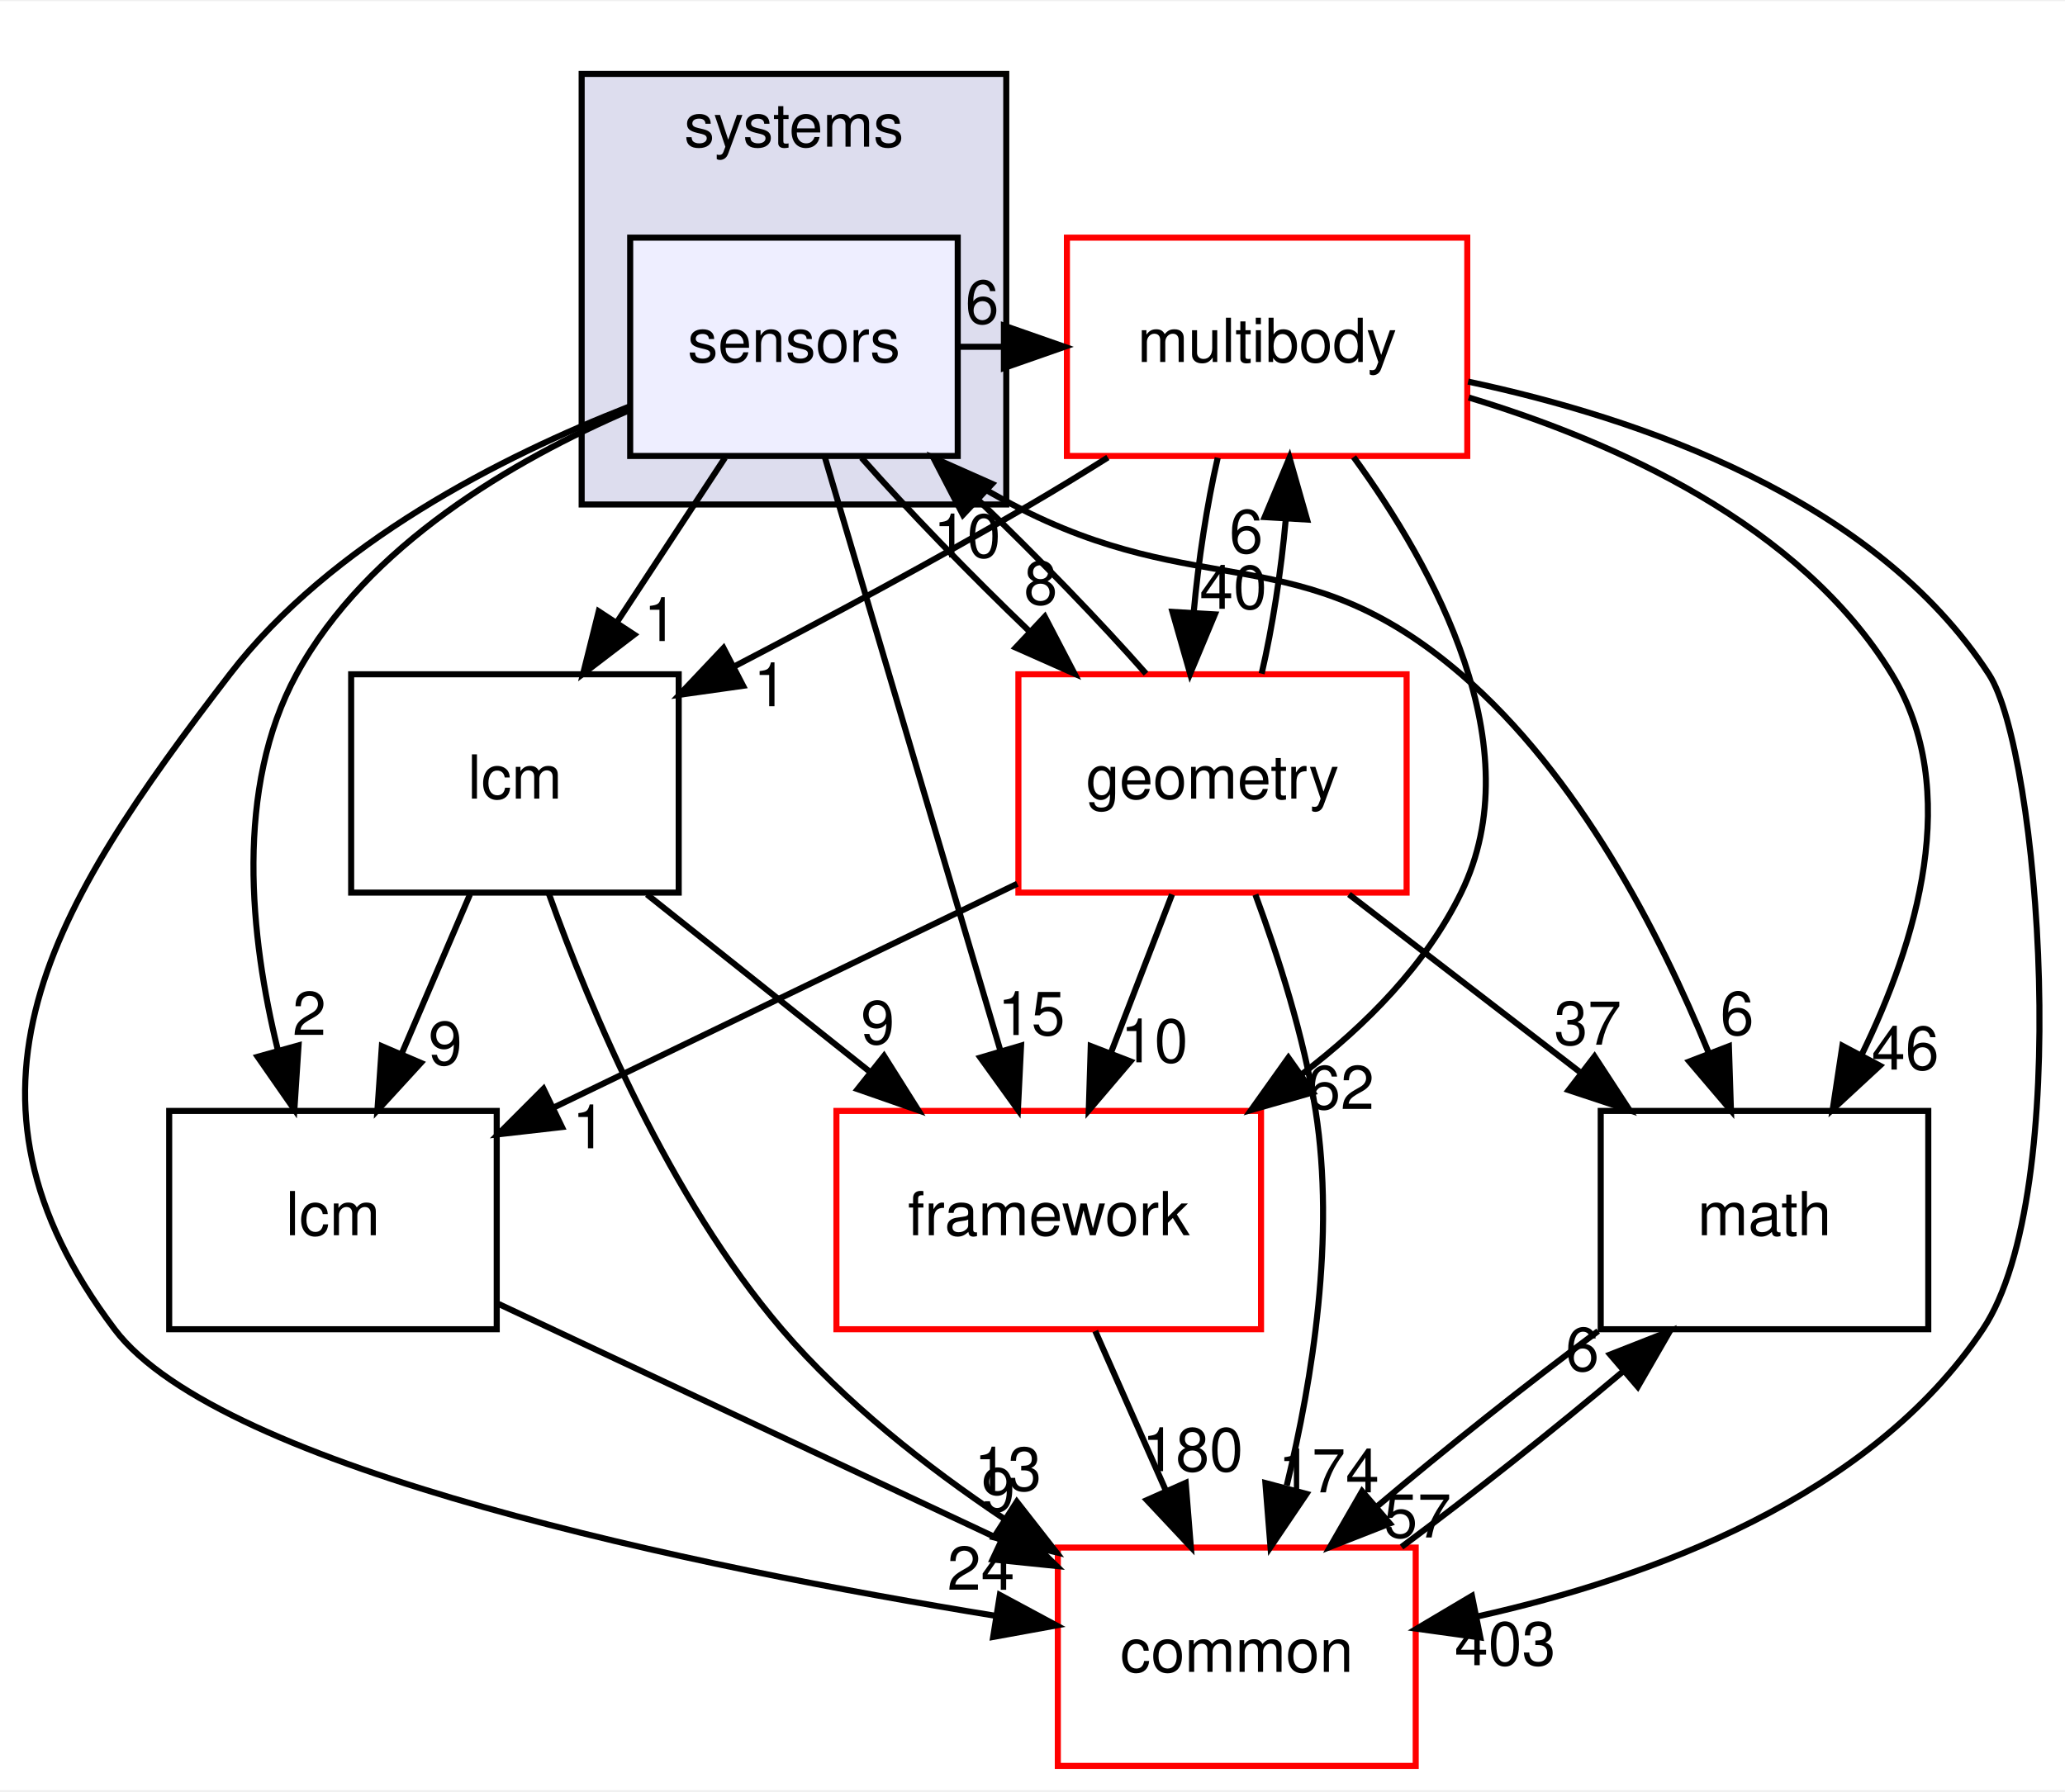
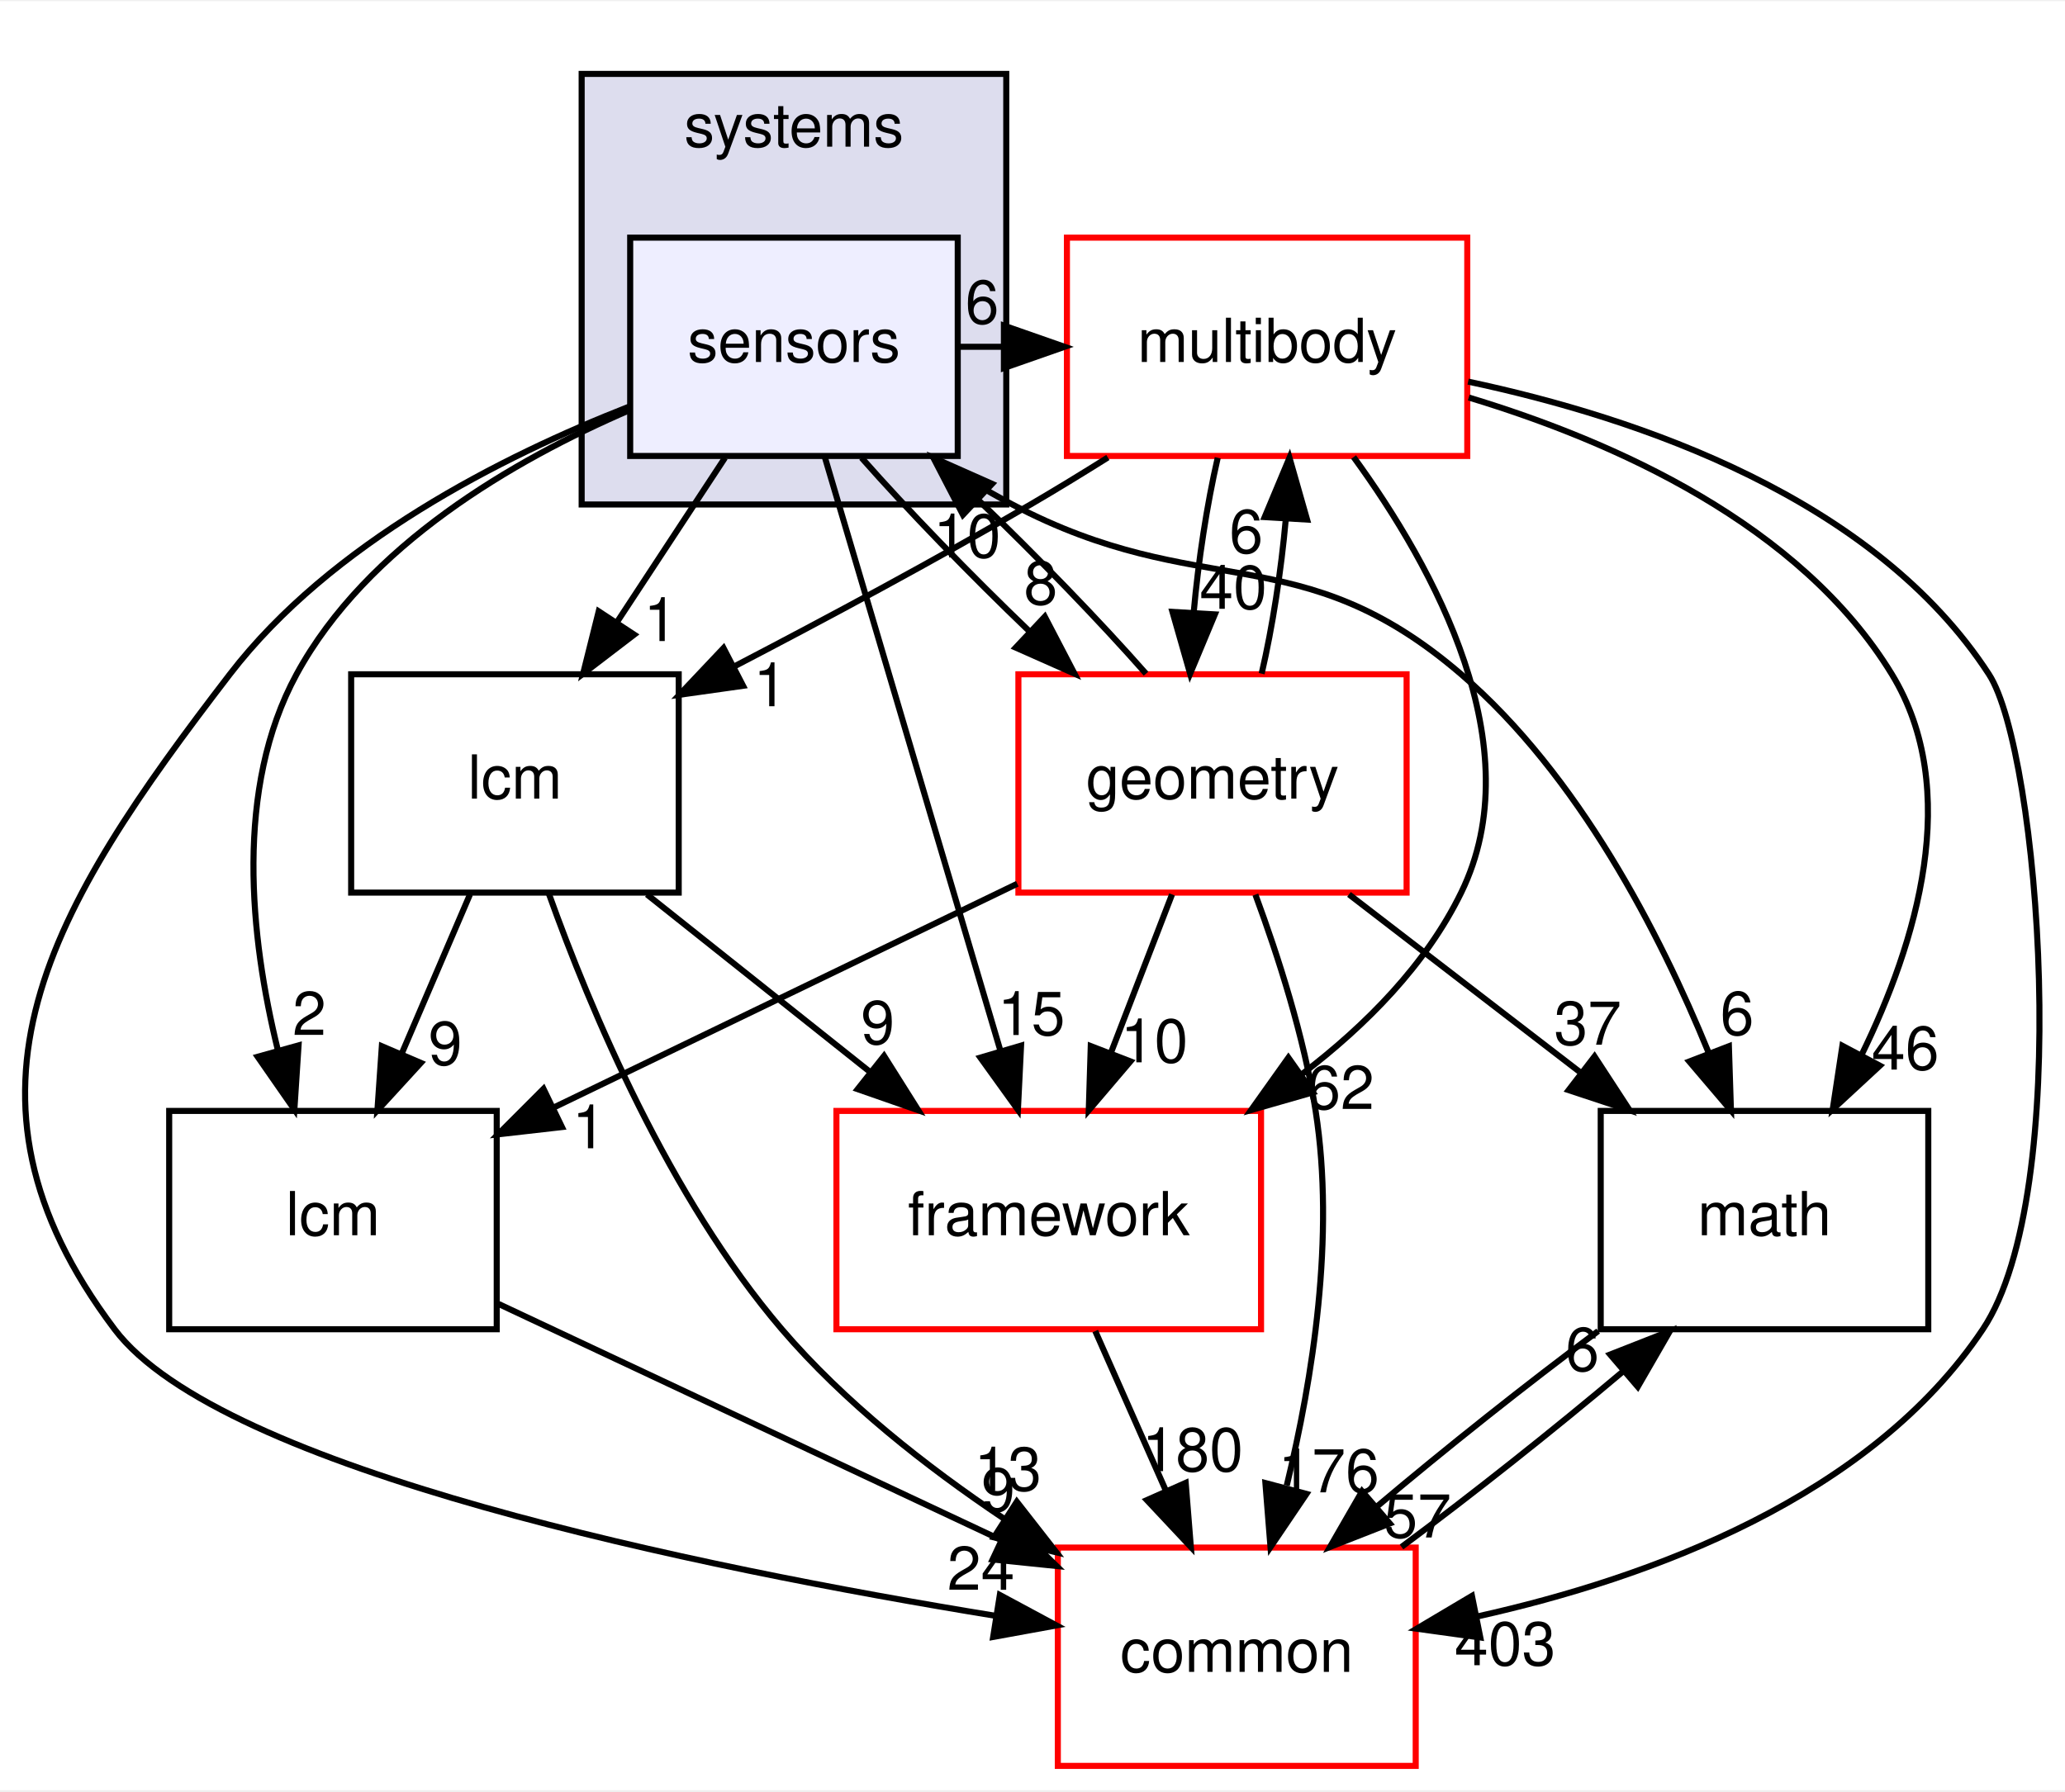
<svg xmlns="http://www.w3.org/2000/svg" xmlns:xlink="http://www.w3.org/1999/xlink" width="340pt" height="295pt" viewBox="0.00 0.00 340.43 295.00">
  <g id="graph0" class="graph" transform="scale(1 1) rotate(0) translate(4 291)">
    <polygon fill="white" stroke="transparent" points="-4,4 -4,-291 336.43,-291 336.43,4 -4,4" />
    <g id="clust1" class="cluster">
      <g id="a_clust1">
        <a xlink:href="dir_b7a0e33b407baa23d8a077e33033c988.html" target="_top" xlink:title="systems">
          <polygon fill="#ddddee" stroke="black" points="91.89,-208 91.89,-279 161.89,-279 161.89,-208 91.89,-208" />
          <text text-anchor="middle" x="126.89" y="-267" font-family="Helvetica,sans-Serif" font-size="10.00">systems</text>
        </a>
      </g>
    </g>
    <g id="node1" class="node">
      <g id="a_node1">
        <a xlink:href="dir_892460009e18f4b08a77d36884a88a01.html" target="_top" xlink:title="sensors">
          <polygon fill="#eeeeff" stroke="black" points="153.89,-252 99.89,-252 99.89,-216 153.89,-216 153.89,-252" />
          <text text-anchor="middle" x="126.89" y="-231.5" font-family="Helvetica,sans-Serif" font-size="10.00">sensors</text>
        </a>
      </g>
    </g>
    <g id="node2" class="node">
      <g id="a_node2">
        <a xlink:href="dir_39b8b3c6654246a9c12332c930bc7d3f.html" target="_top" xlink:title="multibody">
          <polygon fill="white" stroke="red" points="237.89,-252 171.89,-252 171.89,-216 237.89,-216 237.89,-252" />
          <text text-anchor="middle" x="204.89" y="-231.5" font-family="Helvetica,sans-Serif" font-size="10.00">multibody</text>
        </a>
      </g>
    </g>
    <g id="edge19" class="edge">
      <path fill="none" stroke="black" d="M154.01,-234C156.47,-234 158.93,-234 161.39,-234" />
      <polygon fill="black" stroke="black" points="161.5,-237.5 171.5,-234 161.5,-230.5 161.5,-237.5" />
      <g id="a_edge19-headlabel">
        <a xlink:href="dir_000112_000065.html" target="_top" xlink:title="6">
          <text text-anchor="middle" x="157.91" y="-237.84" font-family="Helvetica,sans-Serif" font-size="10.00">6</text>
        </a>
      </g>
    </g>
    <g id="node3" class="node">
      <g id="a_node3">
        <a xlink:href="dir_fc0178d6978c9fa2cad6ef3e048a60a7.html" target="_top" xlink:title="math">
          <polygon fill="none" stroke="black" points="313.89,-108 259.89,-108 259.89,-72 313.89,-72 313.89,-108" />
          <text text-anchor="middle" x="286.89" y="-87.5" font-family="Helvetica,sans-Serif" font-size="10.00">math</text>
        </a>
      </g>
    </g>
    <g id="edge20" class="edge">
      <path fill="none" stroke="black" d="M149.6,-215.99C153.9,-213.13 158.45,-210.34 162.89,-208 194.01,-191.63 210.23,-202.93 236.89,-180 256.23,-163.37 269.63,-137.31 277.65,-117.68" />
      <polygon fill="black" stroke="black" points="281.02,-118.67 281.36,-108.08 274.49,-116.15 281.02,-118.67" />
      <g id="a_edge20-headlabel">
        <a xlink:href="dir_000112_000015.html" target="_top" xlink:title="6">
          <text text-anchor="middle" x="282.37" y="-120.55" font-family="Helvetica,sans-Serif" font-size="10.00">6</text>
        </a>
      </g>
    </g>
    <g id="node4" class="node">
      <g id="a_node4">
        <a xlink:href="dir_3c3c25df5132fca4f15a988b4c2efab5.html" target="_top" xlink:title="lcm">
          <polygon fill="none" stroke="black" points="77.89,-108 23.89,-108 23.89,-72 77.89,-72 77.89,-108" />
          <text text-anchor="middle" x="50.89" y="-87.5" font-family="Helvetica,sans-Serif" font-size="10.00">lcm</text>
        </a>
      </g>
    </g>
    <g id="edge21" class="edge">
      <path fill="none" stroke="black" d="M99.84,-223.58C80.71,-215.33 56.48,-201.29 44.89,-180 34.63,-161.15 37.24,-136.63 41.79,-118.1" />
      <polygon fill="black" stroke="black" points="45.22,-118.81 44.53,-108.23 38.48,-116.93 45.22,-118.81" />
      <g id="a_edge21-headlabel">
        <a xlink:href="dir_000112_000059.html" target="_top" xlink:title="2">
          <text text-anchor="middle" x="47" y="-120.53" font-family="Helvetica,sans-Serif" font-size="10.00">2</text>
        </a>
      </g>
    </g>
    <g id="node5" class="node">
      <g id="a_node5">
        <a xlink:href="dir_2186f45272e5c29e3ac18ec762ab7501.html" target="_top" xlink:title="framework">
          <polygon fill="white" stroke="red" points="203.89,-108 133.89,-108 133.89,-72 203.89,-72 203.89,-108" />
          <text text-anchor="middle" x="168.89" y="-87.5" font-family="Helvetica,sans-Serif" font-size="10.00">framework</text>
        </a>
      </g>
    </g>
    <g id="edge22" class="edge">
      <path fill="none" stroke="black" d="M131.96,-215.87C139.15,-191.56 152.38,-146.82 160.9,-118.01" />
      <polygon fill="black" stroke="black" points="164.33,-118.77 163.81,-108.19 157.62,-116.79 164.33,-118.77" />
      <g id="a_edge22-headlabel">
        <a xlink:href="dir_000112_000106.html" target="_top" xlink:title="15">
          <text text-anchor="middle" x="166.03" y="-120.52" font-family="Helvetica,sans-Serif" font-size="10.00">15</text>
        </a>
      </g>
    </g>
    <g id="node6" class="node">
      <g id="a_node6">
        <a xlink:href="dir_a36da230f0956f48b11c85f7d599788f.html" target="_top" xlink:title="common">
          <polygon fill="white" stroke="red" points="229.39,-36 170.39,-36 170.39,0 229.39,0 229.39,-36" />
          <text text-anchor="middle" x="199.89" y="-15.5" font-family="Helvetica,sans-Serif" font-size="10.00">common</text>
        </a>
      </g>
    </g>
    <g id="edge23" class="edge">
      <path fill="none" stroke="black" d="M99.73,-224.14C78.74,-215.92 50.54,-201.66 33.89,-180 4.19,-141.36 -14.44,-110.92 14.89,-72 32.35,-48.84 111.25,-32.71 160.2,-24.73" />
      <polygon fill="black" stroke="black" points="160.83,-28.18 170.16,-23.16 159.73,-21.26 160.83,-28.18" />
      <g id="a_edge23-headlabel">
        <a xlink:href="dir_000112_000012.html" target="_top" xlink:title="24">
          <text text-anchor="middle" x="157.72" y="-29.04" font-family="Helvetica,sans-Serif" font-size="10.00">24</text>
        </a>
      </g>
    </g>
    <g id="node7" class="node">
      <g id="a_node7">
        <a xlink:href="dir_d739e095b49d8b72164589d00310017d.html" target="_top" xlink:title="geometry">
          <polygon fill="white" stroke="red" points="227.89,-180 163.89,-180 163.89,-144 227.89,-144 227.89,-180" />
          <text text-anchor="middle" x="195.89" y="-159.5" font-family="Helvetica,sans-Serif" font-size="10.00">geometry</text>
        </a>
      </g>
    </g>
    <g id="edge24" class="edge">
      <path fill="none" stroke="black" d="M138.03,-215.7C145.66,-207.05 155.94,-196.45 165.76,-187.03" />
      <polygon fill="black" stroke="black" points="168.24,-189.5 173.14,-180.1 163.45,-184.4 168.24,-189.5" />
      <g id="a_edge24-headlabel">
        <a xlink:href="dir_000112_000048.html" target="_top" xlink:title="8">
          <text text-anchor="middle" x="167.57" y="-191.53" font-family="Helvetica,sans-Serif" font-size="10.00">8</text>
        </a>
      </g>
    </g>
    <g id="node8" class="node">
      <g id="a_node8">
        <a xlink:href="dir_b001a274ea8b6b5c370fedfcc7a1b81c.html" target="_top" xlink:title="lcm">
          <polygon fill="none" stroke="black" points="107.89,-180 53.89,-180 53.89,-144 107.89,-144 107.89,-180" />
          <text text-anchor="middle" x="80.89" y="-159.5" font-family="Helvetica,sans-Serif" font-size="10.00">lcm</text>
        </a>
      </g>
    </g>
    <g id="edge25" class="edge">
      <path fill="none" stroke="black" d="M115.52,-215.7C110.17,-207.56 103.69,-197.69 97.78,-188.7" />
      <polygon fill="black" stroke="black" points="100.55,-186.54 92.13,-180.1 94.7,-190.38 100.55,-186.54" />
      <g id="a_edge25-headlabel">
        <a xlink:href="dir_000112_000108.html" target="_top" xlink:title="1">
          <text text-anchor="middle" x="104.9" y="-185.48" font-family="Helvetica,sans-Serif" font-size="10.00">1</text>
        </a>
      </g>
    </g>
    <g id="edge1" class="edge">
      <path fill="none" stroke="black" d="M238.13,-225.64C262.11,-218.4 292.81,-204.72 307.89,-180 319.56,-160.87 311.98,-135.78 302.83,-117.11" />
      <polygon fill="black" stroke="black" points="305.91,-115.46 298.14,-108.27 299.73,-118.74 305.91,-115.46" />
      <g id="a_edge1-headlabel">
        <a xlink:href="dir_000065_000015.html" target="_top" xlink:title="46">
          <text text-anchor="middle" x="310.11" y="-114.81" font-family="Helvetica,sans-Serif" font-size="10.00">46</text>
        </a>
      </g>
    </g>
    <g id="edge2" class="edge">
      <path fill="none" stroke="black" d="M219.15,-215.82C232.46,-197.55 248.64,-168.05 236.89,-144 231.09,-132.11 221.19,-122.12 210.71,-114.12" />
      <polygon fill="black" stroke="black" points="212.44,-111.06 202.25,-108.14 208.4,-116.78 212.44,-111.06" />
      <g id="a_edge2-headlabel">
        <a xlink:href="dir_000065_000106.html" target="_top" xlink:title="62">
          <text text-anchor="middle" x="217.01" y="-108.32" font-family="Helvetica,sans-Serif" font-size="10.00">62</text>
        </a>
      </g>
    </g>
    <g id="edge3" class="edge">
      <path fill="none" stroke="black" d="M238.03,-228.26C266.22,-222.28 305.05,-209.02 323.89,-180 332.18,-167.23 337.92,-94.49 322.89,-72 304.37,-44.28 268.01,-30.98 239.6,-24.65" />
      <polygon fill="black" stroke="black" points="240.04,-21.17 229.55,-22.62 238.66,-28.03 240.04,-21.17" />
      <g id="a_edge3-headlabel">
        <a xlink:href="dir_000065_000012.html" target="_top" xlink:title="403">
          <text text-anchor="middle" x="244.13" y="-16.6" font-family="Helvetica,sans-Serif" font-size="10.00">403</text>
        </a>
      </g>
    </g>
    <g id="edge4" class="edge">
      <path fill="none" stroke="black" d="M196.75,-215.7C194.97,-207.98 193.55,-198.71 192.78,-190.11" />
      <polygon fill="black" stroke="black" points="196.28,-189.88 192.2,-180.1 189.29,-190.29 196.28,-189.88" />
      <g id="a_edge4-headlabel">
        <a xlink:href="dir_000065_000048.html" target="_top" xlink:title="40">
          <text text-anchor="middle" x="199.32" y="-190.8" font-family="Helvetica,sans-Serif" font-size="10.00">40</text>
        </a>
      </g>
    </g>
    <g id="edge5" class="edge">
      <path fill="none" stroke="black" d="M178.64,-215.75C174.42,-213.1 170.06,-210.43 165.89,-208 150.13,-198.8 132.33,-189.25 117.11,-181.33" />
      <polygon fill="black" stroke="black" points="118.5,-178.1 108,-176.62 115.28,-184.32 118.5,-178.1" />
      <g id="a_edge5-headlabel">
        <a xlink:href="dir_000065_000108.html" target="_top" xlink:title="1">
          <text text-anchor="middle" x="122.99" y="-174.73" font-family="Helvetica,sans-Serif" font-size="10.00">1</text>
        </a>
      </g>
    </g>
    <g id="edge6" class="edge">
      <path fill="none" stroke="black" d="M259.47,-71.7C247.72,-62.97 234.22,-52.24 222.98,-42.75" />
      <polygon fill="black" stroke="black" points="225.12,-39.97 215.26,-36.1 220.55,-45.28 225.12,-39.97" />
      <g id="a_edge6-headlabel">
        <a xlink:href="dir_000015_000012.html" target="_top" xlink:title="57">
          <text text-anchor="middle" x="229.7" y="-37.66" font-family="Helvetica,sans-Serif" font-size="10.00">57</text>
        </a>
      </g>
    </g>
    <g id="edge7" class="edge">
      <path fill="none" stroke="black" d="M78.22,-76.16C101.42,-65.26 134.98,-49.5 160.98,-37.28" />
      <polygon fill="black" stroke="black" points="162.62,-40.38 170.18,-32.96 159.64,-34.04 162.62,-40.38" />
      <g id="a_edge7-headlabel">
        <a xlink:href="dir_000059_000012.html" target="_top" xlink:title="9">
          <text text-anchor="middle" x="160.57" y="-41.98" font-family="Helvetica,sans-Serif" font-size="10.00">9</text>
        </a>
      </g>
    </g>
    <g id="edge8" class="edge">
      <path fill="none" stroke="black" d="M176.56,-71.7C180.09,-63.73 184.35,-54.1 188.26,-45.26" />
      <polygon fill="black" stroke="black" points="191.47,-46.67 192.32,-36.1 185.07,-43.83 191.47,-46.67" />
      <g id="a_edge8-headlabel">
        <a xlink:href="dir_000106_000012.html" target="_top" xlink:title="180">
          <text text-anchor="middle" x="192.61" y="-48.6" font-family="Helvetica,sans-Serif" font-size="10.00">180</text>
        </a>
      </g>
    </g>
    <g id="edge9" class="edge">
      <path fill="none" stroke="black" d="M227.05,-36.1C238.77,-44.8 252.28,-55.52 263.55,-65.03" />
      <polygon fill="black" stroke="black" points="261.44,-67.83 271.3,-71.7 266,-62.52 261.44,-67.83" />
      <g id="a_edge9-headlabel">
        <a xlink:href="dir_000012_000015.html" target="_top" xlink:title="6">
          <text text-anchor="middle" x="256.86" y="-65.14" font-family="Helvetica,sans-Serif" font-size="10.00">6</text>
        </a>
      </g>
    </g>
    <g id="edge15" class="edge">
      <path fill="none" stroke="black" d="M184.93,-180.1C177.34,-188.72 167.08,-199.32 157.25,-208.76" />
      <polygon fill="black" stroke="black" points="154.75,-206.3 149.87,-215.7 159.55,-211.4 154.75,-206.3" />
      <g id="a_edge15-headlabel">
        <a xlink:href="dir_000048_000112.html" target="_top" xlink:title="10">
          <text text-anchor="middle" x="155.43" y="-199.27" font-family="Helvetica,sans-Serif" font-size="10.00">10</text>
        </a>
      </g>
    </g>
    <g id="edge10" class="edge">
      <path fill="none" stroke="black" d="M203.99,-180.1C205.78,-187.79 207.21,-197.05 207.98,-205.67" />
      <polygon fill="black" stroke="black" points="204.49,-205.92 208.58,-215.7 211.48,-205.51 204.49,-205.92" />
      <g id="a_edge10-headlabel">
        <a xlink:href="dir_000048_000065.html" target="_top" xlink:title="6">
          <text text-anchor="middle" x="201.44" y="-200.01" font-family="Helvetica,sans-Serif" font-size="10.00">6</text>
        </a>
      </g>
    </g>
    <g id="edge11" class="edge">
      <path fill="none" stroke="black" d="M218.39,-143.7C229.85,-134.88 243.95,-124.03 256.38,-114.47" />
      <polygon fill="black" stroke="black" points="258.87,-116.98 264.66,-108.1 254.6,-111.43 258.87,-116.98" />
      <g id="a_edge11-headlabel">
        <a xlink:href="dir_000048_000015.html" target="_top" xlink:title="37">
          <text text-anchor="middle" x="257.75" y="-118.92" font-family="Helvetica,sans-Serif" font-size="10.00">37</text>
        </a>
      </g>
    </g>
    <g id="edge12" class="edge">
      <path fill="none" stroke="black" d="M163.71,-145.46C141.13,-134.56 110.89,-119.96 87.4,-108.62" />
      <polygon fill="black" stroke="black" points="88.64,-105.34 78.11,-104.14 85.6,-111.64 88.64,-105.34" />
      <g id="a_edge12-headlabel">
        <a xlink:href="dir_000048_000059.html" target="_top" xlink:title="1">
          <text text-anchor="middle" x="93.11" y="-101.84" font-family="Helvetica,sans-Serif" font-size="10.00">1</text>
        </a>
      </g>
    </g>
    <g id="edge13" class="edge">
      <path fill="none" stroke="black" d="M189.22,-143.7C186.18,-135.81 182.51,-126.3 179.13,-117.55" />
      <polygon fill="black" stroke="black" points="182.36,-116.17 175.49,-108.1 175.82,-118.69 182.36,-116.17" />
      <g id="a_edge13-headlabel">
        <a xlink:href="dir_000048_000106.html" target="_top" xlink:title="10">
          <text text-anchor="middle" x="186.3" y="-116.01" font-family="Helvetica,sans-Serif" font-size="10.00">10</text>
        </a>
      </g>
    </g>
    <g id="edge14" class="edge">
      <path fill="none" stroke="black" d="M202.96,-143.67C206.73,-133.47 210.98,-120.22 212.89,-108 216.13,-87.3 212.41,-63.86 208.13,-46.23" />
      <polygon fill="black" stroke="black" points="211.38,-44.85 205.45,-36.08 204.61,-46.64 211.38,-44.85" />
      <g id="a_edge14-headlabel">
-         <a xlink:href="dir_000048_000012.html" target="_top" xlink:title="174">
-           <text text-anchor="middle" x="215.05" y="-45.1" font-family="Helvetica,sans-Serif" font-size="10.00">174</text>
+         <a xlink:href="dir_000048_000012.html" target="_top" xlink:title="176">
+           <text text-anchor="middle" x="215.05" y="-45.1" font-family="Helvetica,sans-Serif" font-size="10.00">176</text>
        </a>
      </g>
    </g>
    <g id="edge16" class="edge">
      <path fill="none" stroke="black" d="M73.48,-143.7C70.1,-135.81 66.02,-126.3 62.27,-117.55" />
      <polygon fill="black" stroke="black" points="65.38,-115.92 58.22,-108.1 58.95,-118.67 65.38,-115.92" />
      <g id="a_edge16-headlabel">
        <a xlink:href="dir_000108_000059.html" target="_top" xlink:title="9">
          <text text-anchor="middle" x="69.41" y="-115.6" font-family="Helvetica,sans-Serif" font-size="10.00">9</text>
        </a>
      </g>
    </g>
    <g id="edge17" class="edge">
      <path fill="none" stroke="black" d="M102.65,-143.7C113.73,-134.88 127.37,-124.03 139.38,-114.47" />
      <polygon fill="black" stroke="black" points="141.74,-117.07 147.39,-108.1 137.39,-111.59 141.74,-117.07" />
      <g id="a_edge17-headlabel">
        <a xlink:href="dir_000108_000106.html" target="_top" xlink:title="9">
          <text text-anchor="middle" x="140.7" y="-119.03" font-family="Helvetica,sans-Serif" font-size="10.00">9</text>
        </a>
      </g>
    </g>
    <g id="edge18" class="edge">
      <path fill="none" stroke="black" d="M86.49,-143.8C93.32,-124.71 106.3,-93.75 124.89,-72 135.16,-59.99 148.73,-49.33 161.49,-40.78" />
      <polygon fill="black" stroke="black" points="163.63,-43.56 170.15,-35.21 159.85,-37.68 163.63,-43.56" />
      <g id="a_edge18-headlabel">
        <a xlink:href="dir_000108_000012.html" target="_top" xlink:title="13">
          <text text-anchor="middle" x="162.15" y="-45.4" font-family="Helvetica,sans-Serif" font-size="10.00">13</text>
        </a>
      </g>
    </g>
  </g>
</svg>
